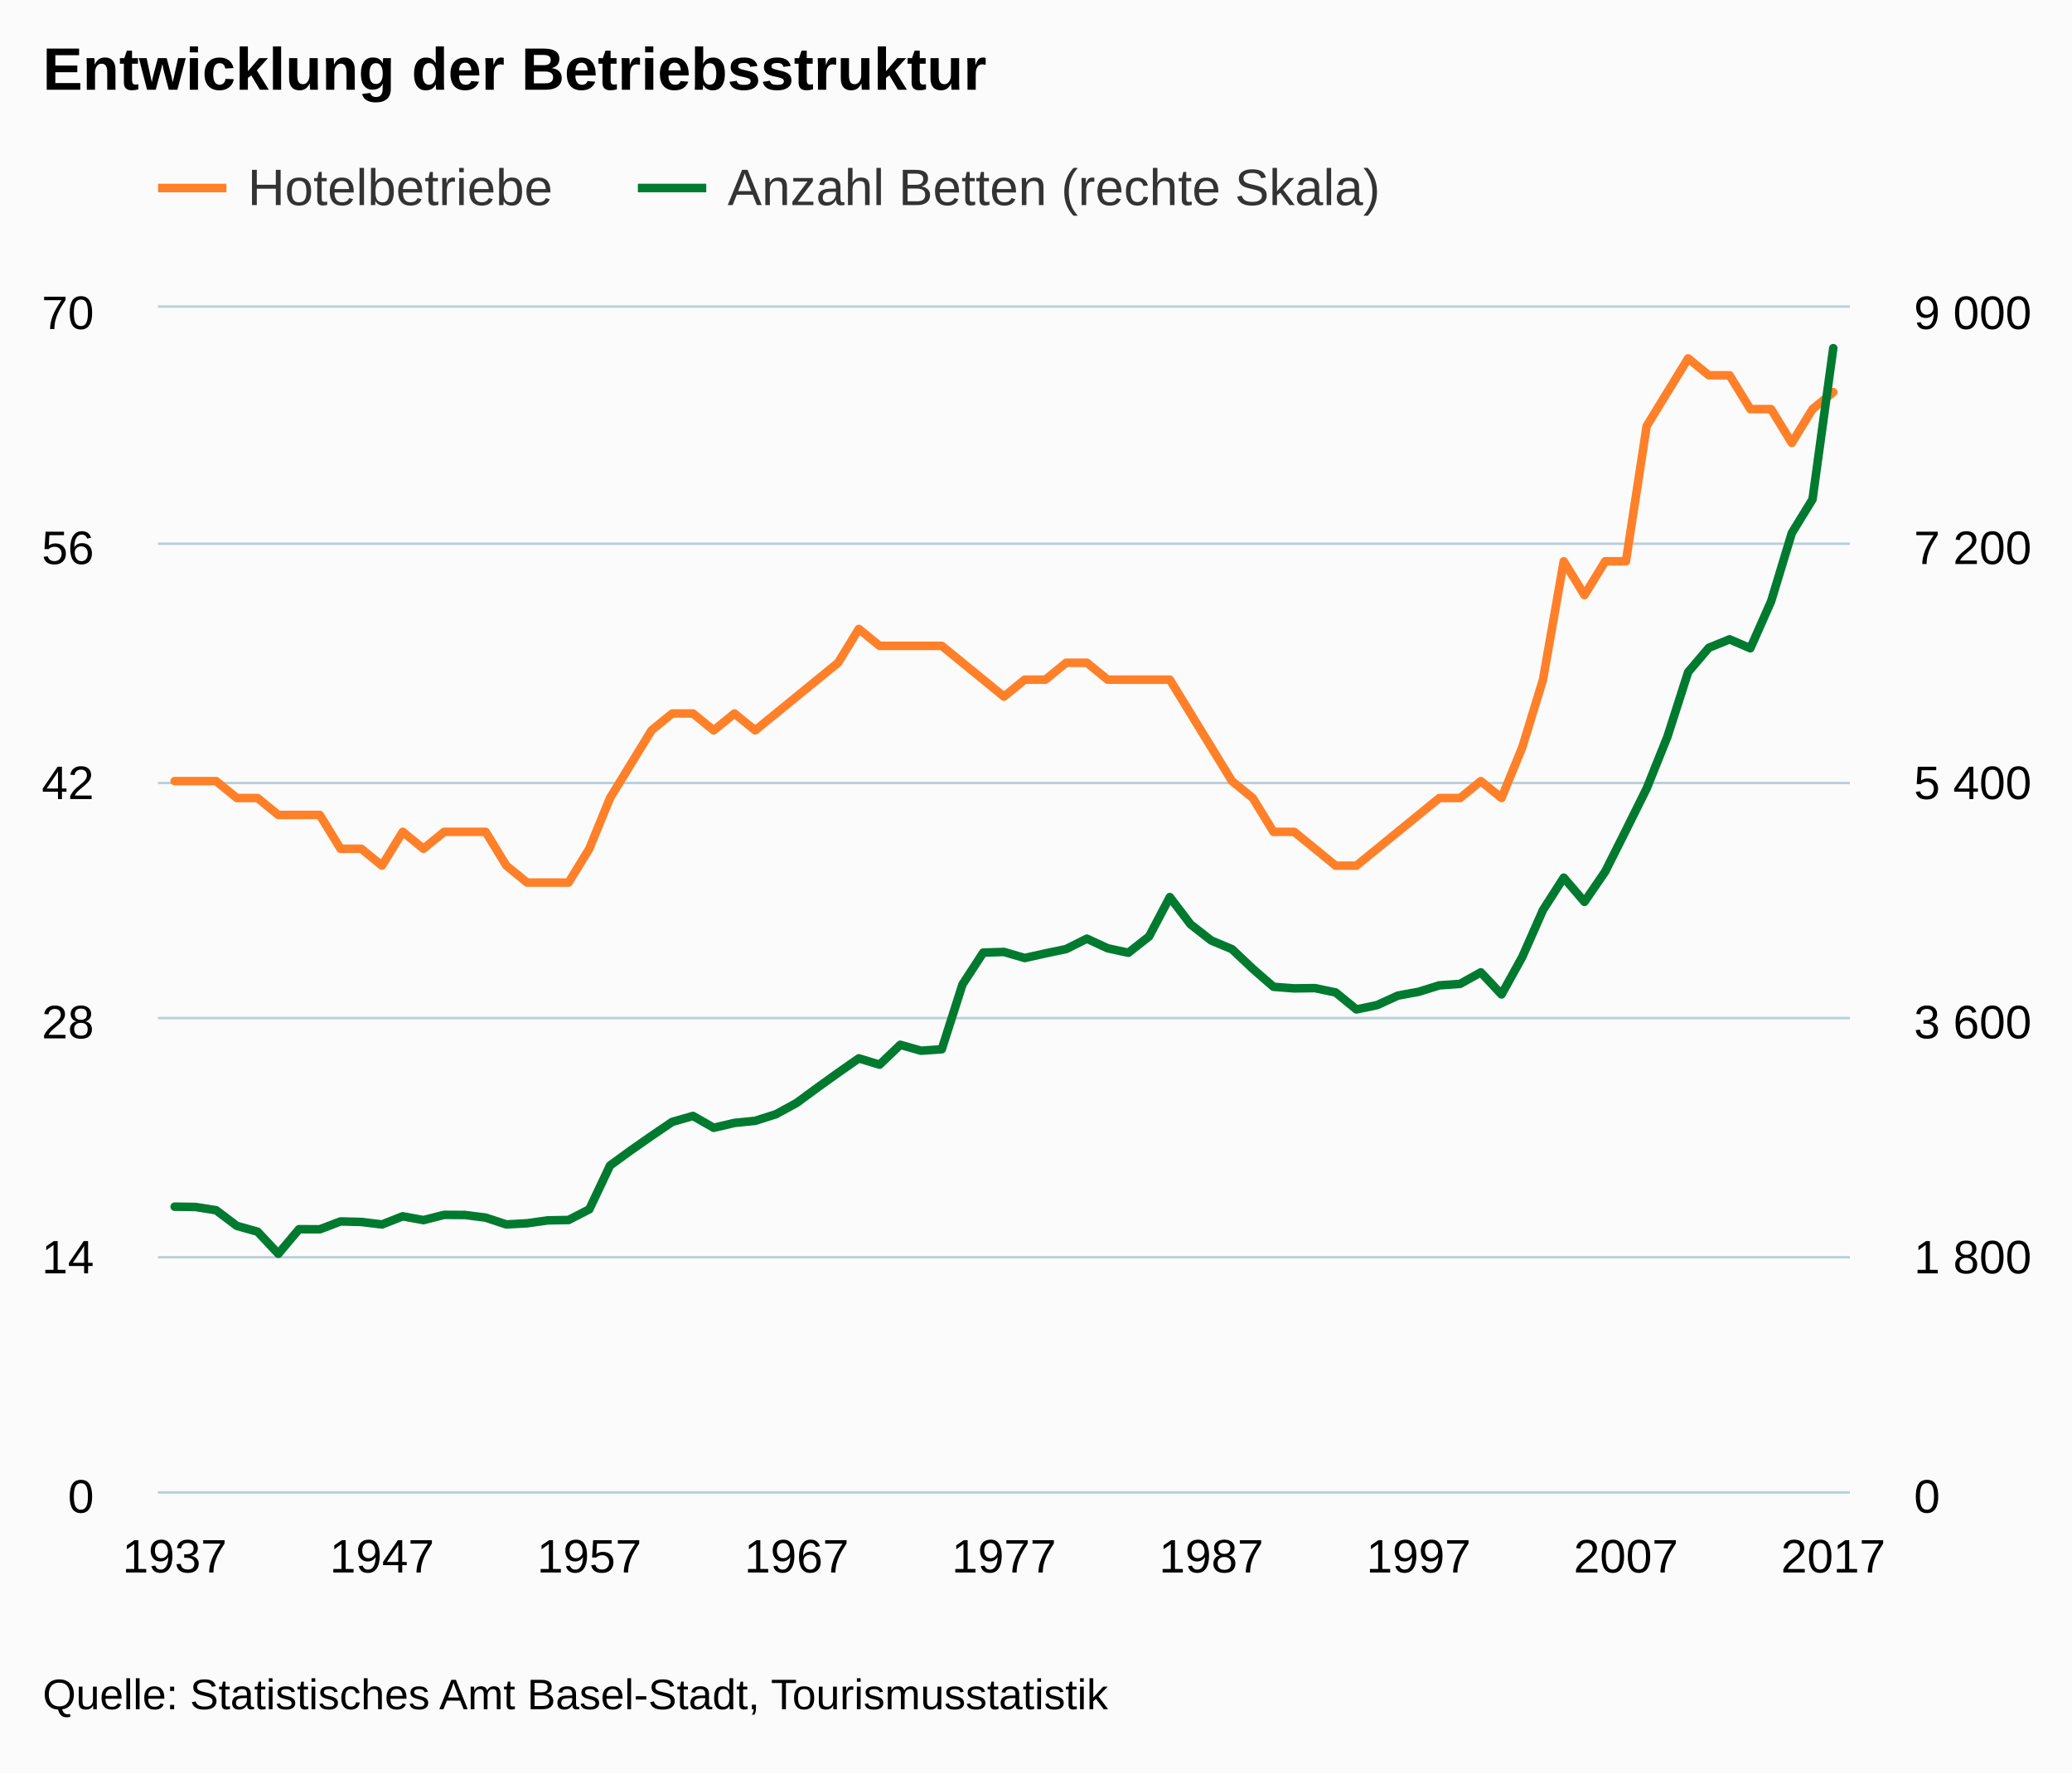
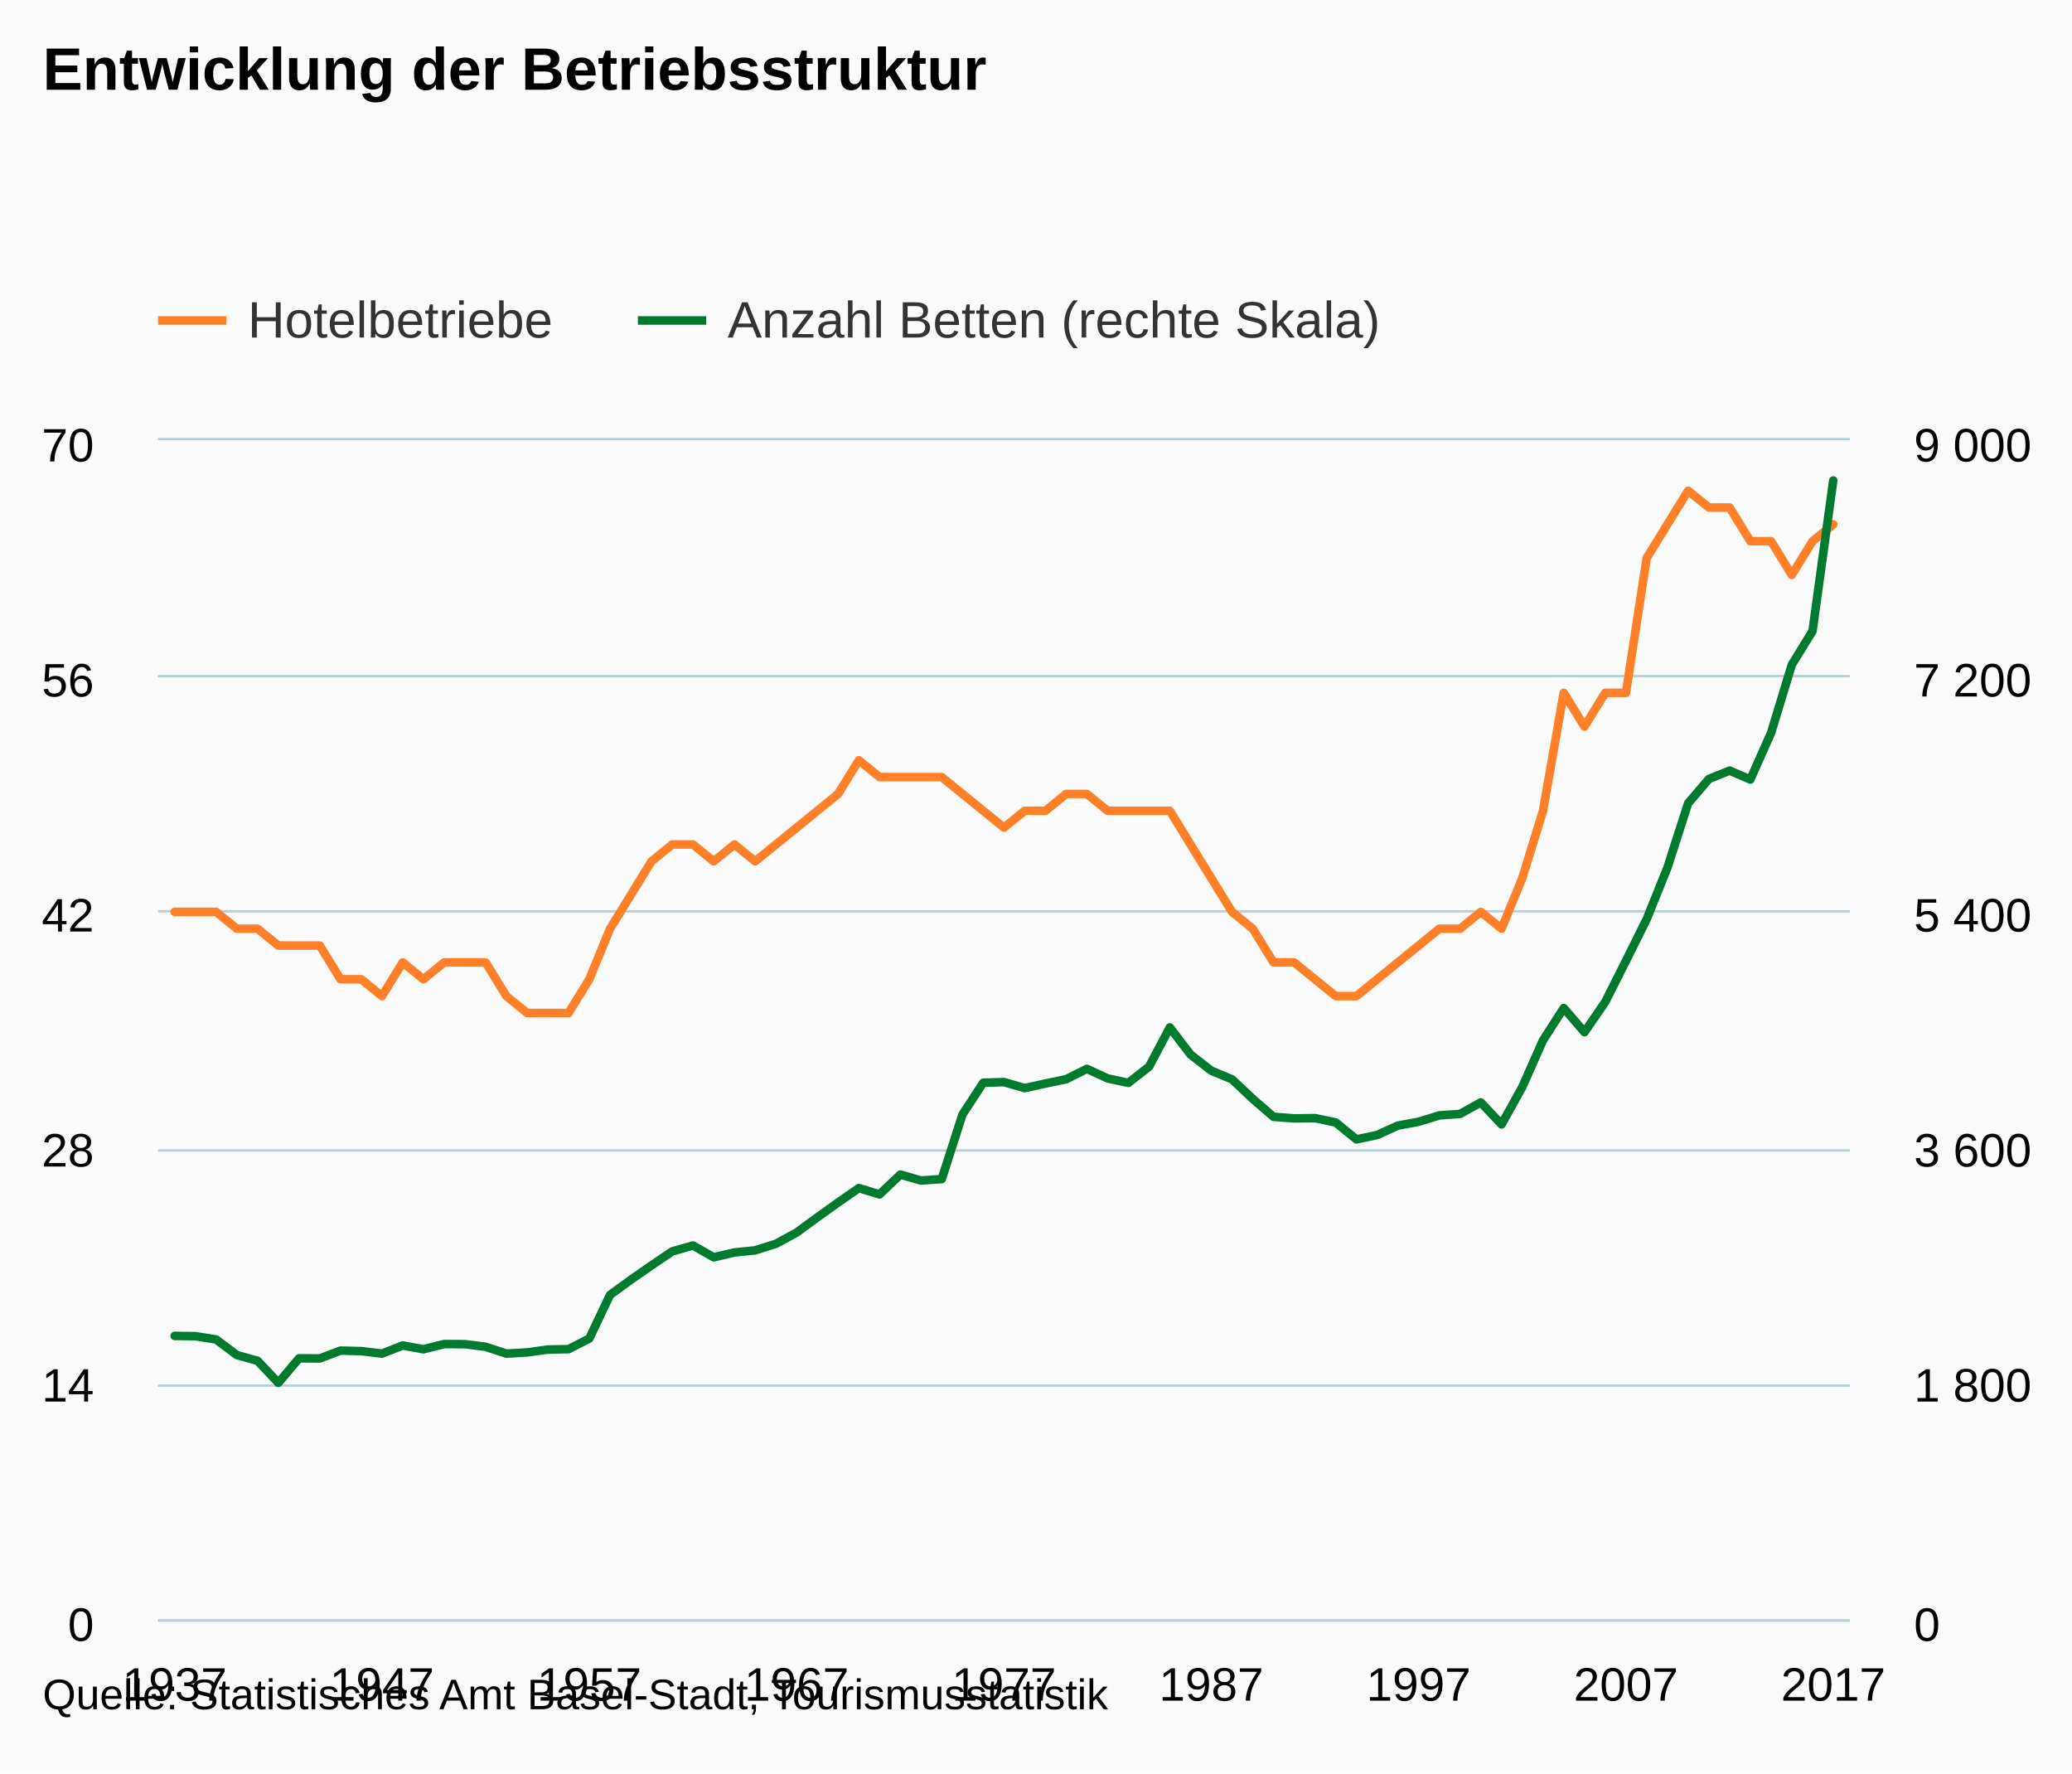
- <svg xmlns="http://www.w3.org/2000/svg" version="1.1" class="highcharts-root" style="font-family:arial;font-size:12px;" viewBox="0 0 485 415">
+ <svg xmlns="http://www.w3.org/2000/svg" version="1.1" class="highcharts-root" style="font-family:Arial;font-size:12px;" viewBox="0 0 485 415">
  <defs>
    <clipPath>
-       <rect x="0" y="0" width="396" height="277" fill="none" />
+       <rect x="0" y="0" width="396" height="276" fill="none" />
    </clipPath>
    <clipPath id="a">
-       <rect x="0" y="0" width="396" height="277" fill="none" />
+       <rect x="0" y="0" width="396" height="276" fill="none" />
    </clipPath>
    <clipPath id="b">
-       <rect x="0" y="0" width="396" height="277" fill="none" />
+       <rect x="0" y="0" width="396" height="276" fill="none" />
    </clipPath>
  </defs>
  <rect fill="#fbfbfb" class="highcharts-background" x="0" y="0" width="485" height="415" rx="0" ry="0" />
-   <rect fill="none" class="highcharts-plot-background" x="37" y="72" width="396" height="277" />
+   <rect fill="none" class="highcharts-plot-background" x="37" y="103" width="396" height="276" />
  <g class="highcharts-pane-group" />
  <g class="highcharts-grid highcharts-xaxis-grid ">
-     <path fill="none" class="highcharts-grid-line" d="M 40.5 72 L 40.5 349" opacity="1" />
-     <path fill="none" class="highcharts-grid-line" d="M 45.5 72 L 45.5 349" opacity="1" />
-     <path fill="none" class="highcharts-grid-line" d="M 50.5 72 L 50.5 349" opacity="1" />
-     <path fill="none" class="highcharts-grid-line" d="M 54.5 72 L 54.5 349" opacity="1" />
-     <path fill="none" class="highcharts-grid-line" d="M 59.5 72 L 59.5 349" opacity="1" />
-     <path fill="none" class="highcharts-grid-line" d="M 64.5 72 L 64.5 349" opacity="1" />
-     <path fill="none" class="highcharts-grid-line" d="M 69.5 72 L 69.5 349" opacity="1" />
-     <path fill="none" class="highcharts-grid-line" d="M 74.5 72 L 74.5 349" opacity="1" />
-     <path fill="none" class="highcharts-grid-line" d="M 79.5 72 L 79.5 349" opacity="1" />
-     <path fill="none" class="highcharts-grid-line" d="M 84.5 72 L 84.5 349" opacity="1" />
-     <path fill="none" class="highcharts-grid-line" d="M 88.5 72 L 88.5 349" opacity="1" />
-     <path fill="none" class="highcharts-grid-line" d="M 93.5 72 L 93.5 349" opacity="1" />
-     <path fill="none" class="highcharts-grid-line" d="M 98.5 72 L 98.5 349" opacity="1" />
-     <path fill="none" class="highcharts-grid-line" d="M 103.5 72 L 103.5 349" opacity="1" />
-     <path fill="none" class="highcharts-grid-line" d="M 108.5 72 L 108.5 349" opacity="1" />
-     <path fill="none" class="highcharts-grid-line" d="M 113.5 72 L 113.5 349" opacity="1" />
-     <path fill="none" class="highcharts-grid-line" d="M 118.5 72 L 118.5 349" opacity="1" />
-     <path fill="none" class="highcharts-grid-line" d="M 122.5 72 L 122.5 349" opacity="1" />
-     <path fill="none" class="highcharts-grid-line" d="M 127.5 72 L 127.5 349" opacity="1" />
-     <path fill="none" class="highcharts-grid-line" d="M 132.5 72 L 132.5 349" opacity="1" />
-     <path fill="none" class="highcharts-grid-line" d="M 137.5 72 L 137.5 349" opacity="1" />
-     <path fill="none" class="highcharts-grid-line" d="M 142.5 72 L 142.5 349" opacity="1" />
-     <path fill="none" class="highcharts-grid-line" d="M 147.5 72 L 147.5 349" opacity="1" />
-     <path fill="none" class="highcharts-grid-line" d="M 151.5 72 L 151.5 349" opacity="1" />
-     <path fill="none" class="highcharts-grid-line" d="M 156.5 72 L 156.5 349" opacity="1" />
-     <path fill="none" class="highcharts-grid-line" d="M 161.5 72 L 161.5 349" opacity="1" />
-     <path fill="none" class="highcharts-grid-line" d="M 166.5 72 L 166.5 349" opacity="1" />
-     <path fill="none" class="highcharts-grid-line" d="M 171.5 72 L 171.5 349" opacity="1" />
-     <path fill="none" class="highcharts-grid-line" d="M 176.5 72 L 176.5 349" opacity="1" />
-     <path fill="none" class="highcharts-grid-line" d="M 181.5 72 L 181.5 349" opacity="1" />
-     <path fill="none" class="highcharts-grid-line" d="M 185.5 72 L 185.5 349" opacity="1" />
-     <path fill="none" class="highcharts-grid-line" d="M 190.5 72 L 190.5 349" opacity="1" />
-     <path fill="none" class="highcharts-grid-line" d="M 195.5 72 L 195.5 349" opacity="1" />
-     <path fill="none" class="highcharts-grid-line" d="M 200.5 72 L 200.5 349" opacity="1" />
-     <path fill="none" class="highcharts-grid-line" d="M 205.5 72 L 205.5 349" opacity="1" />
-     <path fill="none" class="highcharts-grid-line" d="M 210.5 72 L 210.5 349" opacity="1" />
-     <path fill="none" class="highcharts-grid-line" d="M 215.5 72 L 215.5 349" opacity="1" />
-     <path fill="none" class="highcharts-grid-line" d="M 219.5 72 L 219.5 349" opacity="1" />
-     <path fill="none" class="highcharts-grid-line" d="M 224.5 72 L 224.5 349" opacity="1" />
-     <path fill="none" class="highcharts-grid-line" d="M 229.5 72 L 229.5 349" opacity="1" />
-     <path fill="none" class="highcharts-grid-line" d="M 234.5 72 L 234.5 349" opacity="1" />
-     <path fill="none" class="highcharts-grid-line" d="M 239.5 72 L 239.5 349" opacity="1" />
-     <path fill="none" class="highcharts-grid-line" d="M 244.5 72 L 244.5 349" opacity="1" />
-     <path fill="none" class="highcharts-grid-line" d="M 249.5 72 L 249.5 349" opacity="1" />
-     <path fill="none" class="highcharts-grid-line" d="M 253.5 72 L 253.5 349" opacity="1" />
-     <path fill="none" class="highcharts-grid-line" d="M 258.5 72 L 258.5 349" opacity="1" />
-     <path fill="none" class="highcharts-grid-line" d="M 263.5 72 L 263.5 349" opacity="1" />
-     <path fill="none" class="highcharts-grid-line" d="M 268.5 72 L 268.5 349" opacity="1" />
-     <path fill="none" class="highcharts-grid-line" d="M 273.5 72 L 273.5 349" opacity="1" />
-     <path fill="none" class="highcharts-grid-line" d="M 278.5 72 L 278.5 349" opacity="1" />
-     <path fill="none" class="highcharts-grid-line" d="M 283.5 72 L 283.5 349" opacity="1" />
-     <path fill="none" class="highcharts-grid-line" d="M 287.5 72 L 287.5 349" opacity="1" />
-     <path fill="none" class="highcharts-grid-line" d="M 292.5 72 L 292.5 349" opacity="1" />
-     <path fill="none" class="highcharts-grid-line" d="M 297.5 72 L 297.5 349" opacity="1" />
-     <path fill="none" class="highcharts-grid-line" d="M 302.5 72 L 302.5 349" opacity="1" />
-     <path fill="none" class="highcharts-grid-line" d="M 307.5 72 L 307.5 349" opacity="1" />
-     <path fill="none" class="highcharts-grid-line" d="M 312.5 72 L 312.5 349" opacity="1" />
-     <path fill="none" class="highcharts-grid-line" d="M 317.5 72 L 317.5 349" opacity="1" />
-     <path fill="none" class="highcharts-grid-line" d="M 321.5 72 L 321.5 349" opacity="1" />
-     <path fill="none" class="highcharts-grid-line" d="M 326.5 72 L 326.5 349" opacity="1" />
-     <path fill="none" class="highcharts-grid-line" d="M 331.5 72 L 331.5 349" opacity="1" />
-     <path fill="none" class="highcharts-grid-line" d="M 336.5 72 L 336.5 349" opacity="1" />
-     <path fill="none" class="highcharts-grid-line" d="M 341.5 72 L 341.5 349" opacity="1" />
-     <path fill="none" class="highcharts-grid-line" d="M 346.5 72 L 346.5 349" opacity="1" />
-     <path fill="none" class="highcharts-grid-line" d="M 350.5 72 L 350.5 349" opacity="1" />
-     <path fill="none" class="highcharts-grid-line" d="M 355.5 72 L 355.5 349" opacity="1" />
-     <path fill="none" class="highcharts-grid-line" d="M 360.5 72 L 360.5 349" opacity="1" />
-     <path fill="none" class="highcharts-grid-line" d="M 365.5 72 L 365.5 349" opacity="1" />
-     <path fill="none" class="highcharts-grid-line" d="M 370.5 72 L 370.5 349" opacity="1" />
-     <path fill="none" class="highcharts-grid-line" d="M 375.5 72 L 375.5 349" opacity="1" />
-     <path fill="none" class="highcharts-grid-line" d="M 380.5 72 L 380.5 349" opacity="1" />
-     <path fill="none" class="highcharts-grid-line" d="M 384.5 72 L 384.5 349" opacity="1" />
-     <path fill="none" class="highcharts-grid-line" d="M 389.5 72 L 389.5 349" opacity="1" />
-     <path fill="none" class="highcharts-grid-line" d="M 394.5 72 L 394.5 349" opacity="1" />
-     <path fill="none" class="highcharts-grid-line" d="M 399.5 72 L 399.5 349" opacity="1" />
-     <path fill="none" class="highcharts-grid-line" d="M 404.5 72 L 404.5 349" opacity="1" />
-     <path fill="none" class="highcharts-grid-line" d="M 409.5 72 L 409.5 349" opacity="1" />
-     <path fill="none" class="highcharts-grid-line" d="M 414.5 72 L 414.5 349" opacity="1" />
-     <path fill="none" class="highcharts-grid-line" d="M 418.5 72 L 418.5 349" opacity="1" />
-     <path fill="none" class="highcharts-grid-line" d="M 423.5 72 L 423.5 349" opacity="1" />
-     <path fill="none" class="highcharts-grid-line" d="M 428.5 72 L 428.5 349" opacity="1" />
+     <path fill="none" class="highcharts-grid-line" d="M 40.5 103 L 40.5 379" opacity="1" />
+     <path fill="none" class="highcharts-grid-line" d="M 45.5 103 L 45.5 379" opacity="1" />
+     <path fill="none" class="highcharts-grid-line" d="M 50.5 103 L 50.5 379" opacity="1" />
+     <path fill="none" class="highcharts-grid-line" d="M 54.5 103 L 54.5 379" opacity="1" />
+     <path fill="none" class="highcharts-grid-line" d="M 59.5 103 L 59.5 379" opacity="1" />
+     <path fill="none" class="highcharts-grid-line" d="M 64.5 103 L 64.5 379" opacity="1" />
+     <path fill="none" class="highcharts-grid-line" d="M 69.5 103 L 69.5 379" opacity="1" />
+     <path fill="none" class="highcharts-grid-line" d="M 74.5 103 L 74.5 379" opacity="1" />
+     <path fill="none" class="highcharts-grid-line" d="M 79.5 103 L 79.5 379" opacity="1" />
+     <path fill="none" class="highcharts-grid-line" d="M 84.5 103 L 84.5 379" opacity="1" />
+     <path fill="none" class="highcharts-grid-line" d="M 88.5 103 L 88.5 379" opacity="1" />
+     <path fill="none" class="highcharts-grid-line" d="M 93.5 103 L 93.5 379" opacity="1" />
+     <path fill="none" class="highcharts-grid-line" d="M 98.5 103 L 98.5 379" opacity="1" />
+     <path fill="none" class="highcharts-grid-line" d="M 103.5 103 L 103.5 379" opacity="1" />
+     <path fill="none" class="highcharts-grid-line" d="M 108.5 103 L 108.5 379" opacity="1" />
+     <path fill="none" class="highcharts-grid-line" d="M 113.5 103 L 113.5 379" opacity="1" />
+     <path fill="none" class="highcharts-grid-line" d="M 118.5 103 L 118.5 379" opacity="1" />
+     <path fill="none" class="highcharts-grid-line" d="M 122.5 103 L 122.5 379" opacity="1" />
+     <path fill="none" class="highcharts-grid-line" d="M 127.5 103 L 127.5 379" opacity="1" />
+     <path fill="none" class="highcharts-grid-line" d="M 132.5 103 L 132.5 379" opacity="1" />
+     <path fill="none" class="highcharts-grid-line" d="M 137.5 103 L 137.5 379" opacity="1" />
+     <path fill="none" class="highcharts-grid-line" d="M 142.5 103 L 142.5 379" opacity="1" />
+     <path fill="none" class="highcharts-grid-line" d="M 147.5 103 L 147.5 379" opacity="1" />
+     <path fill="none" class="highcharts-grid-line" d="M 151.5 103 L 151.5 379" opacity="1" />
+     <path fill="none" class="highcharts-grid-line" d="M 156.5 103 L 156.5 379" opacity="1" />
+     <path fill="none" class="highcharts-grid-line" d="M 161.5 103 L 161.5 379" opacity="1" />
+     <path fill="none" class="highcharts-grid-line" d="M 166.5 103 L 166.5 379" opacity="1" />
+     <path fill="none" class="highcharts-grid-line" d="M 171.5 103 L 171.5 379" opacity="1" />
+     <path fill="none" class="highcharts-grid-line" d="M 176.5 103 L 176.5 379" opacity="1" />
+     <path fill="none" class="highcharts-grid-line" d="M 181.5 103 L 181.5 379" opacity="1" />
+     <path fill="none" class="highcharts-grid-line" d="M 185.5 103 L 185.5 379" opacity="1" />
+     <path fill="none" class="highcharts-grid-line" d="M 190.5 103 L 190.5 379" opacity="1" />
+     <path fill="none" class="highcharts-grid-line" d="M 195.5 103 L 195.5 379" opacity="1" />
+     <path fill="none" class="highcharts-grid-line" d="M 200.5 103 L 200.5 379" opacity="1" />
+     <path fill="none" class="highcharts-grid-line" d="M 205.5 103 L 205.5 379" opacity="1" />
+     <path fill="none" class="highcharts-grid-line" d="M 210.5 103 L 210.5 379" opacity="1" />
+     <path fill="none" class="highcharts-grid-line" d="M 215.5 103 L 215.5 379" opacity="1" />
+     <path fill="none" class="highcharts-grid-line" d="M 219.5 103 L 219.5 379" opacity="1" />
+     <path fill="none" class="highcharts-grid-line" d="M 224.5 103 L 224.5 379" opacity="1" />
+     <path fill="none" class="highcharts-grid-line" d="M 229.5 103 L 229.5 379" opacity="1" />
+     <path fill="none" class="highcharts-grid-line" d="M 234.5 103 L 234.5 379" opacity="1" />
+     <path fill="none" class="highcharts-grid-line" d="M 239.5 103 L 239.5 379" opacity="1" />
+     <path fill="none" class="highcharts-grid-line" d="M 244.5 103 L 244.5 379" opacity="1" />
+     <path fill="none" class="highcharts-grid-line" d="M 249.5 103 L 249.5 379" opacity="1" />
+     <path fill="none" class="highcharts-grid-line" d="M 253.5 103 L 253.5 379" opacity="1" />
+     <path fill="none" class="highcharts-grid-line" d="M 258.5 103 L 258.5 379" opacity="1" />
+     <path fill="none" class="highcharts-grid-line" d="M 263.5 103 L 263.5 379" opacity="1" />
+     <path fill="none" class="highcharts-grid-line" d="M 268.5 103 L 268.5 379" opacity="1" />
+     <path fill="none" class="highcharts-grid-line" d="M 273.5 103 L 273.5 379" opacity="1" />
+     <path fill="none" class="highcharts-grid-line" d="M 278.5 103 L 278.5 379" opacity="1" />
+     <path fill="none" class="highcharts-grid-line" d="M 283.5 103 L 283.5 379" opacity="1" />
+     <path fill="none" class="highcharts-grid-line" d="M 287.5 103 L 287.5 379" opacity="1" />
+     <path fill="none" class="highcharts-grid-line" d="M 292.5 103 L 292.5 379" opacity="1" />
+     <path fill="none" class="highcharts-grid-line" d="M 297.5 103 L 297.5 379" opacity="1" />
+     <path fill="none" class="highcharts-grid-line" d="M 302.5 103 L 302.5 379" opacity="1" />
+     <path fill="none" class="highcharts-grid-line" d="M 307.5 103 L 307.5 379" opacity="1" />
+     <path fill="none" class="highcharts-grid-line" d="M 312.5 103 L 312.5 379" opacity="1" />
+     <path fill="none" class="highcharts-grid-line" d="M 317.5 103 L 317.5 379" opacity="1" />
+     <path fill="none" class="highcharts-grid-line" d="M 321.5 103 L 321.5 379" opacity="1" />
+     <path fill="none" class="highcharts-grid-line" d="M 326.5 103 L 326.5 379" opacity="1" />
+     <path fill="none" class="highcharts-grid-line" d="M 331.5 103 L 331.5 379" opacity="1" />
+     <path fill="none" class="highcharts-grid-line" d="M 336.5 103 L 336.5 379" opacity="1" />
+     <path fill="none" class="highcharts-grid-line" d="M 341.5 103 L 341.5 379" opacity="1" />
+     <path fill="none" class="highcharts-grid-line" d="M 346.5 103 L 346.5 379" opacity="1" />
+     <path fill="none" class="highcharts-grid-line" d="M 350.5 103 L 350.5 379" opacity="1" />
+     <path fill="none" class="highcharts-grid-line" d="M 355.5 103 L 355.5 379" opacity="1" />
+     <path fill="none" class="highcharts-grid-line" d="M 360.5 103 L 360.5 379" opacity="1" />
+     <path fill="none" class="highcharts-grid-line" d="M 365.5 103 L 365.5 379" opacity="1" />
+     <path fill="none" class="highcharts-grid-line" d="M 370.5 103 L 370.5 379" opacity="1" />
+     <path fill="none" class="highcharts-grid-line" d="M 375.5 103 L 375.5 379" opacity="1" />
+     <path fill="none" class="highcharts-grid-line" d="M 380.5 103 L 380.5 379" opacity="1" />
+     <path fill="none" class="highcharts-grid-line" d="M 384.5 103 L 384.5 379" opacity="1" />
+     <path fill="none" class="highcharts-grid-line" d="M 389.5 103 L 389.5 379" opacity="1" />
+     <path fill="none" class="highcharts-grid-line" d="M 394.5 103 L 394.5 379" opacity="1" />
+     <path fill="none" class="highcharts-grid-line" d="M 399.5 103 L 399.5 379" opacity="1" />
+     <path fill="none" class="highcharts-grid-line" d="M 404.5 103 L 404.5 379" opacity="1" />
+     <path fill="none" class="highcharts-grid-line" d="M 409.5 103 L 409.5 379" opacity="1" />
+     <path fill="none" class="highcharts-grid-line" d="M 414.5 103 L 414.5 379" opacity="1" />
+     <path fill="none" class="highcharts-grid-line" d="M 418.5 103 L 418.5 379" opacity="1" />
+     <path fill="none" class="highcharts-grid-line" d="M 423.5 103 L 423.5 379" opacity="1" />
+     <path fill="none" class="highcharts-grid-line" d="M 428.5 103 L 428.5 379" opacity="1" />
  </g>
  <g class="highcharts-grid highcharts-yaxis-grid ">
-     <path fill="none" stroke="#B9CFD7" stroke-width="0.5" class="highcharts-grid-line" d="M 37 349.25 L 433 349.25" opacity="1" />
-     <path fill="none" stroke="#B9CFD7" stroke-width="0.5" class="highcharts-grid-line" d="M 37 294.25 L 433 294.25" opacity="1" />
-     <path fill="none" stroke="#B9CFD7" stroke-width="0.5" class="highcharts-grid-line" d="M 37 238.25 L 433 238.25" opacity="1" />
-     <path fill="none" stroke="#B9CFD7" stroke-width="0.5" class="highcharts-grid-line" d="M 37 183.25 L 433 183.25" opacity="1" />
-     <path fill="none" stroke="#B9CFD7" stroke-width="0.5" class="highcharts-grid-line" d="M 37 127.25 L 433 127.25" opacity="1" />
-     <path fill="none" stroke="#B9CFD7" stroke-width="0.5" class="highcharts-grid-line" d="M 37 71.75 L 433 71.75" opacity="1" />
+     <path fill="none" stroke="#B9CFD7" stroke-width="0.5" class="highcharts-grid-line" d="M 37 379.25 L 433 379.25" opacity="1" />
+     <path fill="none" stroke="#B9CFD7" stroke-width="0.5" class="highcharts-grid-line" d="M 37 324.25 L 433 324.25" opacity="1" />
+     <path fill="none" stroke="#B9CFD7" stroke-width="0.5" class="highcharts-grid-line" d="M 37 269.25 L 433 269.25" opacity="1" />
+     <path fill="none" stroke="#B9CFD7" stroke-width="0.5" class="highcharts-grid-line" d="M 37 213.25 L 433 213.25" opacity="1" />
+     <path fill="none" stroke="#B9CFD7" stroke-width="0.5" class="highcharts-grid-line" d="M 37 158.25 L 433 158.25" opacity="1" />
+     <path fill="none" stroke="#B9CFD7" stroke-width="0.5" class="highcharts-grid-line" d="M 37 102.75 L 433 102.75" opacity="1" />
  </g>
  <g class="highcharts-grid highcharts-yaxis-grid ">
-     <path fill="none" stroke="#B9CFD7" stroke-width="0.5" class="highcharts-grid-line" d="M 37 349.25 L 433 349.25" opacity="1" />
-     <path fill="none" stroke="#B9CFD7" stroke-width="0.5" class="highcharts-grid-line" d="M 37 294.25 L 433 294.25" opacity="1" />
-     <path fill="none" stroke="#B9CFD7" stroke-width="0.5" class="highcharts-grid-line" d="M 37 238.25 L 433 238.25" opacity="1" />
-     <path fill="none" stroke="#B9CFD7" stroke-width="0.5" class="highcharts-grid-line" d="M 37 183.25 L 433 183.25" opacity="1" />
-     <path fill="none" stroke="#B9CFD7" stroke-width="0.5" class="highcharts-grid-line" d="M 37 127.25 L 433 127.25" opacity="1" />
-     <path fill="none" stroke="#B9CFD7" stroke-width="0.5" class="highcharts-grid-line" d="M 37 71.75 L 433 71.75" opacity="1" />
-   </g>
-   <rect fill="none" class="highcharts-plot-border" x="37" y="72" width="396" height="277" />
+     <path fill="none" stroke="#B9CFD7" stroke-width="0.5" class="highcharts-grid-line" d="M 37 379.25 L 433 379.25" opacity="1" />
+     <path fill="none" stroke="#B9CFD7" stroke-width="0.5" class="highcharts-grid-line" d="M 37 324.25 L 433 324.25" opacity="1" />
+     <path fill="none" stroke="#B9CFD7" stroke-width="0.5" class="highcharts-grid-line" d="M 37 269.25 L 433 269.25" opacity="1" />
+     <path fill="none" stroke="#B9CFD7" stroke-width="0.5" class="highcharts-grid-line" d="M 37 213.25 L 433 213.25" opacity="1" />
+     <path fill="none" stroke="#B9CFD7" stroke-width="0.5" class="highcharts-grid-line" d="M 37 158.25 L 433 158.25" opacity="1" />
+     <path fill="none" stroke="#B9CFD7" stroke-width="0.5" class="highcharts-grid-line" d="M 37 102.75 L 433 102.75" opacity="1" />
+   </g>
+   <rect fill="none" class="highcharts-plot-border" x="37" y="103" width="396" height="276" />
  <g class="highcharts-axis highcharts-xaxis ">
-     <path fill="none" class="highcharts-axis-line" stroke="#B9CFD7" stroke-width="0.5" d="M 37 349.25 L 433 349.25" />
+     <path fill="none" class="highcharts-axis-line" stroke="#B9CFD7" stroke-width="0.5" d="M 37 379.25 L 433 379.25" />
  </g>
  <g class="highcharts-axis highcharts-yaxis ">
-     <path fill="none" class="highcharts-axis-line" d="M 37 72 L 37 349" />
+     <path fill="none" class="highcharts-axis-line" d="M 37 103 L 37 379" />
  </g>
  <g class="highcharts-axis highcharts-yaxis ">
-     <path fill="none" class="highcharts-axis-line" d="M 433 72 L 433 349" />
+     <path fill="none" class="highcharts-axis-line" d="M 433 103 L 433 379" />
  </g>
  <g class="highcharts-series-group">
-     <g class="highcharts-series highcharts-series-0 highcharts-line-series highcharts-color-undefined " transform="translate(37,72) scale(1 1)" clip-path="url(#a)">
-       <path fill="none" d="M 3.882 110.8 L 8.735 110.8 L 13.588 110.8 L 18.441 114.757 L 23.294 114.757 L 28.147 118.714 L 33 118.714 L 37.853 118.714 L 42.706 126.629 L 47.559 126.629 L 52.412 130.586 L 57.265 122.671 L 62.118 126.629 L 66.971 122.671 L 71.824 122.671 L 76.676 122.671 L 81.529 130.586 L 86.382 134.543 L 91.235 134.543 L 96.088 134.543 L 100.941 126.629 L 105.794 114.757 L 110.647 106.843 L 115.5 98.929 L 120.353 94.971 L 125.206 94.971 L 130.059 98.929 L 134.912 94.971 L 139.765 98.929 L 144.618 94.971 L 149.471 91.014 L 154.324 87.057 L 159.176 83.1 L 164.029 75.186 L 168.882 79.143 L 173.735 79.143 L 178.588 79.143 L 183.441 79.143 L 188.294 83.1 L 193.147 87.057 L 198 91.014 L 202.853 87.057 L 207.706 87.057 L 212.559 83.1 L 217.412 83.1 L 222.265 87.057 L 227.118 87.057 L 231.971 87.057 L 236.824 87.057 L 241.676 94.971 L 246.529 102.886 L 251.382 110.8 L 256.235 114.757 L 261.088 122.671 L 265.941 122.671 L 270.794 126.629 L 275.647 130.586 L 280.5 130.586 L 285.353 126.629 L 290.206 122.671 L 295.059 118.714 L 299.912 114.757 L 304.765 114.757 L 309.618 110.8 L 314.471 114.757 L 319.324 102.886 L 324.176 87.057 L 329.029 59.357 L 333.882 67.271 L 338.735 59.357 L 343.588 59.357 L 348.441 27.7 L 353.294 19.786 L 358.147 11.871 L 363 15.829 L 367.853 15.829 L 372.706 23.743 L 377.559 23.743 L 382.412 31.657 L 387.265 23.743 L 392.118 19.786" class="highcharts-graph" stroke="rgb(255, 128, 40)" stroke-width="2" stroke-linejoin="round" stroke-linecap="round" />
+     <g class="highcharts-series highcharts-series-0 highcharts-line-series " transform="translate(37,103) scale(1 1)" clip-path="url(#a)">
+       <path fill="none" d="M 3.882 110.4 L 8.735 110.4 L 13.588 110.4 L 18.441 114.343 L 23.294 114.343 L 28.147 118.286 L 33 118.286 L 37.853 118.286 L 42.706 126.171 L 47.559 126.171 L 52.412 130.114 L 57.265 122.229 L 62.118 126.171 L 66.971 122.229 L 71.824 122.229 L 76.676 122.229 L 81.529 130.114 L 86.382 134.057 L 91.235 134.057 L 96.088 134.057 L 100.941 126.171 L 105.794 114.343 L 110.647 106.457 L 115.5 98.571 L 120.353 94.629 L 125.206 94.629 L 130.059 98.571 L 134.912 94.629 L 139.765 98.571 L 144.618 94.629 L 149.471 90.686 L 154.324 86.743 L 159.176 82.8 L 164.029 74.914 L 168.882 78.857 L 173.735 78.857 L 178.588 78.857 L 183.441 78.857 L 188.294 82.8 L 193.147 86.743 L 198 90.686 L 202.853 86.743 L 207.706 86.743 L 212.559 82.8 L 217.412 82.8 L 222.265 86.743 L 227.118 86.743 L 231.971 86.743 L 236.824 86.743 L 241.676 94.629 L 246.529 102.514 L 251.382 110.4 L 256.235 114.343 L 261.088 122.229 L 265.941 122.229 L 270.794 126.171 L 275.647 130.114 L 280.5 130.114 L 285.353 126.171 L 290.206 122.229 L 295.059 118.286 L 299.912 114.343 L 304.765 114.343 L 309.618 110.4 L 314.471 114.343 L 319.324 102.514 L 324.176 86.743 L 329.029 59.143 L 333.882 67.029 L 338.735 59.143 L 343.588 59.143 L 348.441 27.6 L 353.294 19.714 L 358.147 11.829 L 363 15.771 L 367.853 15.771 L 372.706 23.657 L 377.559 23.657 L 382.412 31.543 L 387.265 23.657 L 392.118 19.714" class="highcharts-graph" stroke="rgb(255, 128, 40)" stroke-width="2" stroke-linejoin="round" stroke-linecap="round" />
    </g>
-     <g class="highcharts-markers highcharts-series-0 highcharts-line-series highcharts-color-undefined " transform="translate(37,72) scale(1 1)" clip-path="none" />
-     <g class="highcharts-series highcharts-series-1 highcharts-line-series highcharts-color-undefined " transform="translate(37,72) scale(1 1)" clip-path="url(#b)">
-       <path fill="none" d="M 3.882 210.397 L 8.735 210.458 L 13.588 211.228 L 18.441 214.89 L 23.294 216.245 L 28.147 221.415 L 33 215.66 L 37.853 215.691 L 42.706 213.844 L 47.559 213.967 L 52.412 214.552 L 57.265 212.644 L 62.118 213.536 L 66.971 212.305 L 71.824 212.336 L 76.676 212.951 L 81.529 214.552 L 86.382 214.275 L 91.235 213.598 L 96.088 213.505 L 100.941 211.012 L 105.794 200.763 L 110.647 197.224 L 115.5 193.838 L 120.353 190.545 L 125.206 189.16 L 130.059 191.93 L 134.912 190.791 L 139.765 190.299 L 144.618 188.76 L 149.471 186.113 L 154.324 182.543 L 159.176 179.065 L 164.029 175.68 L 168.882 177.157 L 173.735 172.509 L 178.588 173.894 L 183.441 173.556 L 188.294 158.382 L 193.147 150.934 L 198 150.78 L 202.853 152.196 L 207.706 151.119 L 212.559 150.103 L 217.412 147.672 L 222.265 149.919 L 227.118 150.965 L 231.971 147.149 L 236.824 137.946 L 241.676 144.317 L 246.529 148.103 L 251.382 150.134 L 256.235 154.72 L 261.088 158.936 L 265.941 159.306 L 270.794 159.244 L 275.647 160.26 L 280.5 164.23 L 285.353 163.215 L 290.206 160.999 L 295.059 160.106 L 299.912 158.598 L 304.765 158.259 L 309.618 155.551 L 314.471 160.722 L 319.324 151.95 L 324.176 140.962 L 329.029 133.391 L 333.882 139.054 L 338.735 131.975 L 343.588 122.311 L 348.441 112.524 L 353.294 100.428 L 358.147 85.285 L 363 79.591 L 367.853 77.622 L 372.706 79.714 L 377.559 68.758 L 382.412 52.753 L 387.265 44.843 L 392.118 9.48" class="highcharts-graph" stroke="rgb(0, 122, 47)" stroke-width="2" stroke-linejoin="round" stroke-linecap="round" />
+     <g class="highcharts-markers highcharts-series-0 highcharts-line-series " transform="translate(37,103) scale(1 1)" clip-path="none" />
+     <g class="highcharts-series highcharts-series-1 highcharts-line-series " transform="translate(37,103) scale(1 1)" clip-path="url(#b)">
+       <path fill="none" d="M 3.882 209.637 L 8.735 209.699 L 13.588 210.465 L 18.441 214.115 L 23.294 215.464 L 28.147 220.616 L 33 214.881 L 37.853 214.912 L 42.706 213.072 L 47.559 213.195 L 52.412 213.777 L 57.265 211.876 L 62.118 212.765 L 66.971 211.539 L 71.824 211.569 L 76.676 212.183 L 81.529 213.777 L 86.382 213.501 L 91.235 212.827 L 96.088 212.735 L 100.941 210.251 L 105.794 200.039 L 110.647 196.512 L 115.5 193.139 L 120.353 189.857 L 125.206 188.477 L 130.059 191.237 L 134.912 190.103 L 139.765 189.612 L 144.618 188.079 L 149.471 185.441 L 154.324 181.884 L 159.176 178.419 L 164.029 175.045 L 168.882 176.517 L 173.735 171.887 L 178.588 173.267 L 183.441 172.929 L 188.294 157.811 L 193.147 150.389 L 198 150.236 L 202.853 151.647 L 207.706 150.573 L 212.559 149.561 L 217.412 147.139 L 222.265 149.377 L 227.118 150.42 L 231.971 146.617 L 236.824 137.448 L 241.676 143.796 L 246.529 147.568 L 251.382 149.592 L 256.235 154.161 L 261.088 158.363 L 265.941 158.731 L 270.794 158.669 L 275.647 159.681 L 280.5 163.637 L 285.353 162.625 L 290.206 160.417 L 295.059 159.528 L 299.912 158.025 L 304.765 157.688 L 309.618 154.989 L 314.471 160.141 L 319.324 151.401 L 324.176 140.453 L 329.029 132.909 L 333.882 138.552 L 338.735 131.499 L 343.588 121.869 L 348.441 112.117 L 353.294 100.065 L 358.147 84.977 L 363 79.304 L 367.853 77.341 L 372.706 79.427 L 377.559 68.509 L 382.412 52.563 L 387.265 44.681 L 392.118 9.445" class="highcharts-graph" stroke="rgb(0, 122, 47)" stroke-width="2" stroke-linejoin="round" stroke-linecap="round" />
    </g>
-     <g class="highcharts-markers highcharts-series-1 highcharts-line-series highcharts-color-undefined " transform="translate(37,72) scale(1 1)" clip-path="none" />
+     <g class="highcharts-markers highcharts-series-1 highcharts-line-series " transform="translate(37,103) scale(1 1)" clip-path="none" />
  </g>
  <text x="10" text-anchor="start" class="highcharts-title" style="color:#000000;font-size:14px;font-weight:bold;fill:#000000;" y="21">
    <tspan>Entwicklung der Betriebsstruktur</tspan>
  </text>
-   <g class="highcharts-legend" transform="translate(29,30)">
+   <text x="10" text-anchor="start" class="highcharts-subtitle" style="color:#000000;font-size:12px;font-weight:normal;font-family:Arial;fill:#000000;" y="40" />
+   <g class="highcharts-legend" transform="translate(29,61)">
    <rect fill="none" class="highcharts-legend-box" rx="0" ry="0" x="0" y="0" width="301" height="30" visibility="visible" />
    <g>
      <g>
        <g class="highcharts-legend-item highcharts-line-series highcharts-color-undefined highcharts-series-0" transform="translate(8,3)">
          <path fill="none" d="M 0 11 L 16 11" class="highcharts-graph" stroke="rgb(255, 128, 40)" stroke-width="2" />
          <text x="21" style="color:#333333;font-size:12px;font-weight:normal;cursor:pointer;fill:#333333;" text-anchor="start" y="15">
            <tspan>Hotelbetriebe</tspan>
          </text>
        </g>
        <g class="highcharts-legend-item highcharts-line-series highcharts-color-undefined highcharts-series-1" transform="translate(120.3125,3)">
          <path fill="none" d="M 0 11 L 16 11" class="highcharts-graph" stroke="rgb(0, 122, 47)" stroke-width="2" />
          <text x="21" y="15" style="color:#333333;font-size:12px;font-weight:normal;cursor:pointer;fill:#333333;" text-anchor="start">
            <tspan>Anzahl Betten (rechte Skala)</tspan>
          </text>
        </g>
      </g>
    </g>
  </g>
  <g class="highcharts-axis-labels highcharts-xaxis-labels ">
-     <text x="40.882" style="color:#000000;cursor:default;font-size:11px;fill:#000000;" text-anchor="middle" transform="translate(0,0)" y="368" opacity="1">
+     <text x="40.882" style="color:#000000;cursor:default;font-size:11px;fill:#000000;" text-anchor="middle" transform="translate(0,0)" y="398" opacity="1">
      <tspan>1937</tspan>
    </text>
-     <text x="89.412" style="color:#000000;cursor:default;font-size:11px;fill:#000000;" text-anchor="middle" transform="translate(0,0)" y="368" opacity="1">
+     <text x="89.412" style="color:#000000;cursor:default;font-size:11px;fill:#000000;" text-anchor="middle" transform="translate(0,0)" y="398" opacity="1">
      <tspan>1947</tspan>
    </text>
-     <text x="137.941" style="color:#000000;cursor:default;font-size:11px;fill:#000000;" text-anchor="middle" transform="translate(0,0)" y="368" opacity="1">
+     <text x="137.941" style="color:#000000;cursor:default;font-size:11px;fill:#000000;" text-anchor="middle" transform="translate(0,0)" y="398" opacity="1">
      <tspan>1957</tspan>
    </text>
-     <text x="186.471" style="color:#000000;cursor:default;font-size:11px;fill:#000000;" text-anchor="middle" transform="translate(0,0)" y="368" opacity="1">
+     <text x="186.471" style="color:#000000;cursor:default;font-size:11px;fill:#000000;" text-anchor="middle" transform="translate(0,0)" y="398" opacity="1">
      <tspan>1967</tspan>
    </text>
-     <text x="235" style="color:#000000;cursor:default;font-size:11px;fill:#000000;" text-anchor="middle" transform="translate(0,0)" y="368" opacity="1">
+     <text x="235" style="color:#000000;cursor:default;font-size:11px;fill:#000000;" text-anchor="middle" transform="translate(0,0)" y="398" opacity="1">
      <tspan>1977</tspan>
    </text>
-     <text x="283.529" style="color:#000000;cursor:default;font-size:11px;fill:#000000;" text-anchor="middle" transform="translate(0,0)" y="368" opacity="1">
+     <text x="283.529" style="color:#000000;cursor:default;font-size:11px;fill:#000000;" text-anchor="middle" transform="translate(0,0)" y="398" opacity="1">
      <tspan>1987</tspan>
    </text>
-     <text x="332.059" style="color:#000000;cursor:default;font-size:11px;fill:#000000;" text-anchor="middle" transform="translate(0,0)" y="368" opacity="1">
+     <text x="332.059" style="color:#000000;cursor:default;font-size:11px;fill:#000000;" text-anchor="middle" transform="translate(0,0)" y="398" opacity="1">
      <tspan>1997</tspan>
    </text>
-     <text x="380.588" style="color:#000000;cursor:default;font-size:11px;fill:#000000;" text-anchor="middle" transform="translate(0,0)" y="368" opacity="1">
+     <text x="380.588" style="color:#000000;cursor:default;font-size:11px;fill:#000000;" text-anchor="middle" transform="translate(0,0)" y="398" opacity="1">
      <tspan>2007</tspan>
    </text>
-     <text x="429.118" style="color:#000000;cursor:default;font-size:11px;fill:#000000;" text-anchor="middle" transform="translate(0,0)" y="368" opacity="1">
+     <text x="429.118" style="color:#000000;cursor:default;font-size:11px;fill:#000000;" text-anchor="middle" transform="translate(0,0)" y="398" opacity="1">
      <tspan>2017</tspan>
    </text>
  </g>
  <g class="highcharts-axis-labels highcharts-yaxis-labels ">
-     <text x="22" style="color:#000000;cursor:default;font-size:11px;fill:#000000;" text-anchor="end" transform="translate(0,0)" y="354" opacity="1">
+     <text x="22" style="color:#000000;cursor:default;font-size:11px;fill:#000000;" text-anchor="end" transform="translate(0,0)" y="384" opacity="1">
      <tspan>0</tspan>
    </text>
-     <text x="22" style="color:#000000;cursor:default;font-size:11px;fill:#000000;" text-anchor="end" transform="translate(0,0)" y="298" opacity="1">
+     <text x="22" style="color:#000000;cursor:default;font-size:11px;fill:#000000;" text-anchor="end" transform="translate(0,0)" y="328" opacity="1">
      <tspan>14</tspan>
    </text>
-     <text x="22" style="color:#000000;cursor:default;font-size:11px;fill:#000000;" text-anchor="end" transform="translate(0,0)" y="243" opacity="1">
+     <text x="22" style="color:#000000;cursor:default;font-size:11px;fill:#000000;" text-anchor="end" transform="translate(0,0)" y="273" opacity="1">
      <tspan>28</tspan>
    </text>
-     <text x="22" style="color:#000000;cursor:default;font-size:11px;fill:#000000;" text-anchor="end" transform="translate(0,0)" y="187" opacity="1">
+     <text x="22" style="color:#000000;cursor:default;font-size:11px;fill:#000000;" text-anchor="end" transform="translate(0,0)" y="218" opacity="1">
      <tspan>42</tspan>
    </text>
-     <text x="22" style="color:#000000;cursor:default;font-size:11px;fill:#000000;" text-anchor="end" transform="translate(0,0)" y="132" opacity="1">
+     <text x="22" style="color:#000000;cursor:default;font-size:11px;fill:#000000;" text-anchor="end" transform="translate(0,0)" y="163" opacity="1">
      <tspan>56</tspan>
    </text>
-     <text x="22" style="color:#000000;cursor:default;font-size:11px;fill:#000000;" text-anchor="end" transform="translate(0,0)" y="77" opacity="1">
+     <text x="22" style="color:#000000;cursor:default;font-size:11px;fill:#000000;" text-anchor="end" transform="translate(0,0)" y="108" opacity="1">
      <tspan>70</tspan>
    </text>
  </g>
  <g class="highcharts-axis-labels highcharts-yaxis-labels ">
-     <text x="448" style="color:#000000;cursor:default;font-size:11px;fill:#000000;" text-anchor="start" transform="translate(0,0)" y="354" opacity="1">
+     <text x="448" style="color:#000000;cursor:default;font-size:11px;fill:#000000;" text-anchor="start" transform="translate(0,0)" y="384" opacity="1">
      <tspan>0</tspan>
    </text>
-     <text x="448" style="color:#000000;cursor:default;font-size:11px;fill:#000000;" text-anchor="start" transform="translate(0,0)" y="298" opacity="1">
+     <text x="448" style="color:#000000;cursor:default;font-size:11px;fill:#000000;" text-anchor="start" transform="translate(0,0)" y="328" opacity="1">
      <tspan>1 800</tspan>
    </text>
-     <text x="448" style="color:#000000;cursor:default;font-size:11px;fill:#000000;" text-anchor="start" transform="translate(0,0)" y="243" opacity="1">
+     <text x="448" style="color:#000000;cursor:default;font-size:11px;fill:#000000;" text-anchor="start" transform="translate(0,0)" y="273" opacity="1">
      <tspan>3 600</tspan>
    </text>
-     <text x="448" style="color:#000000;cursor:default;font-size:11px;fill:#000000;" text-anchor="start" transform="translate(0,0)" y="187" opacity="1">
+     <text x="448" style="color:#000000;cursor:default;font-size:11px;fill:#000000;" text-anchor="start" transform="translate(0,0)" y="218" opacity="1">
      <tspan>5 400</tspan>
    </text>
-     <text x="448" style="color:#000000;cursor:default;font-size:11px;fill:#000000;" text-anchor="start" transform="translate(0,0)" y="132" opacity="1">
+     <text x="448" style="color:#000000;cursor:default;font-size:11px;fill:#000000;" text-anchor="start" transform="translate(0,0)" y="163" opacity="1">
      <tspan>7 200</tspan>
    </text>
-     <text x="448" style="color:#000000;cursor:default;font-size:11px;fill:#000000;" text-anchor="start" transform="translate(0,0)" y="77" opacity="1">
+     <text x="448" style="color:#000000;cursor:default;font-size:11px;fill:#000000;" text-anchor="start" transform="translate(0,0)" y="108" opacity="1">
      <tspan>9 000</tspan>
    </text>
  </g>
  <text x="10" class="highcharts-credits" text-anchor="start" style="cursor:default;color:#000000;font-size:10px;fill:#000000;" y="400">
    <tspan>Quelle: Statistisches Amt Basel-Stadt, Tourismusstatistik</tspan>
  </text>
</svg>
